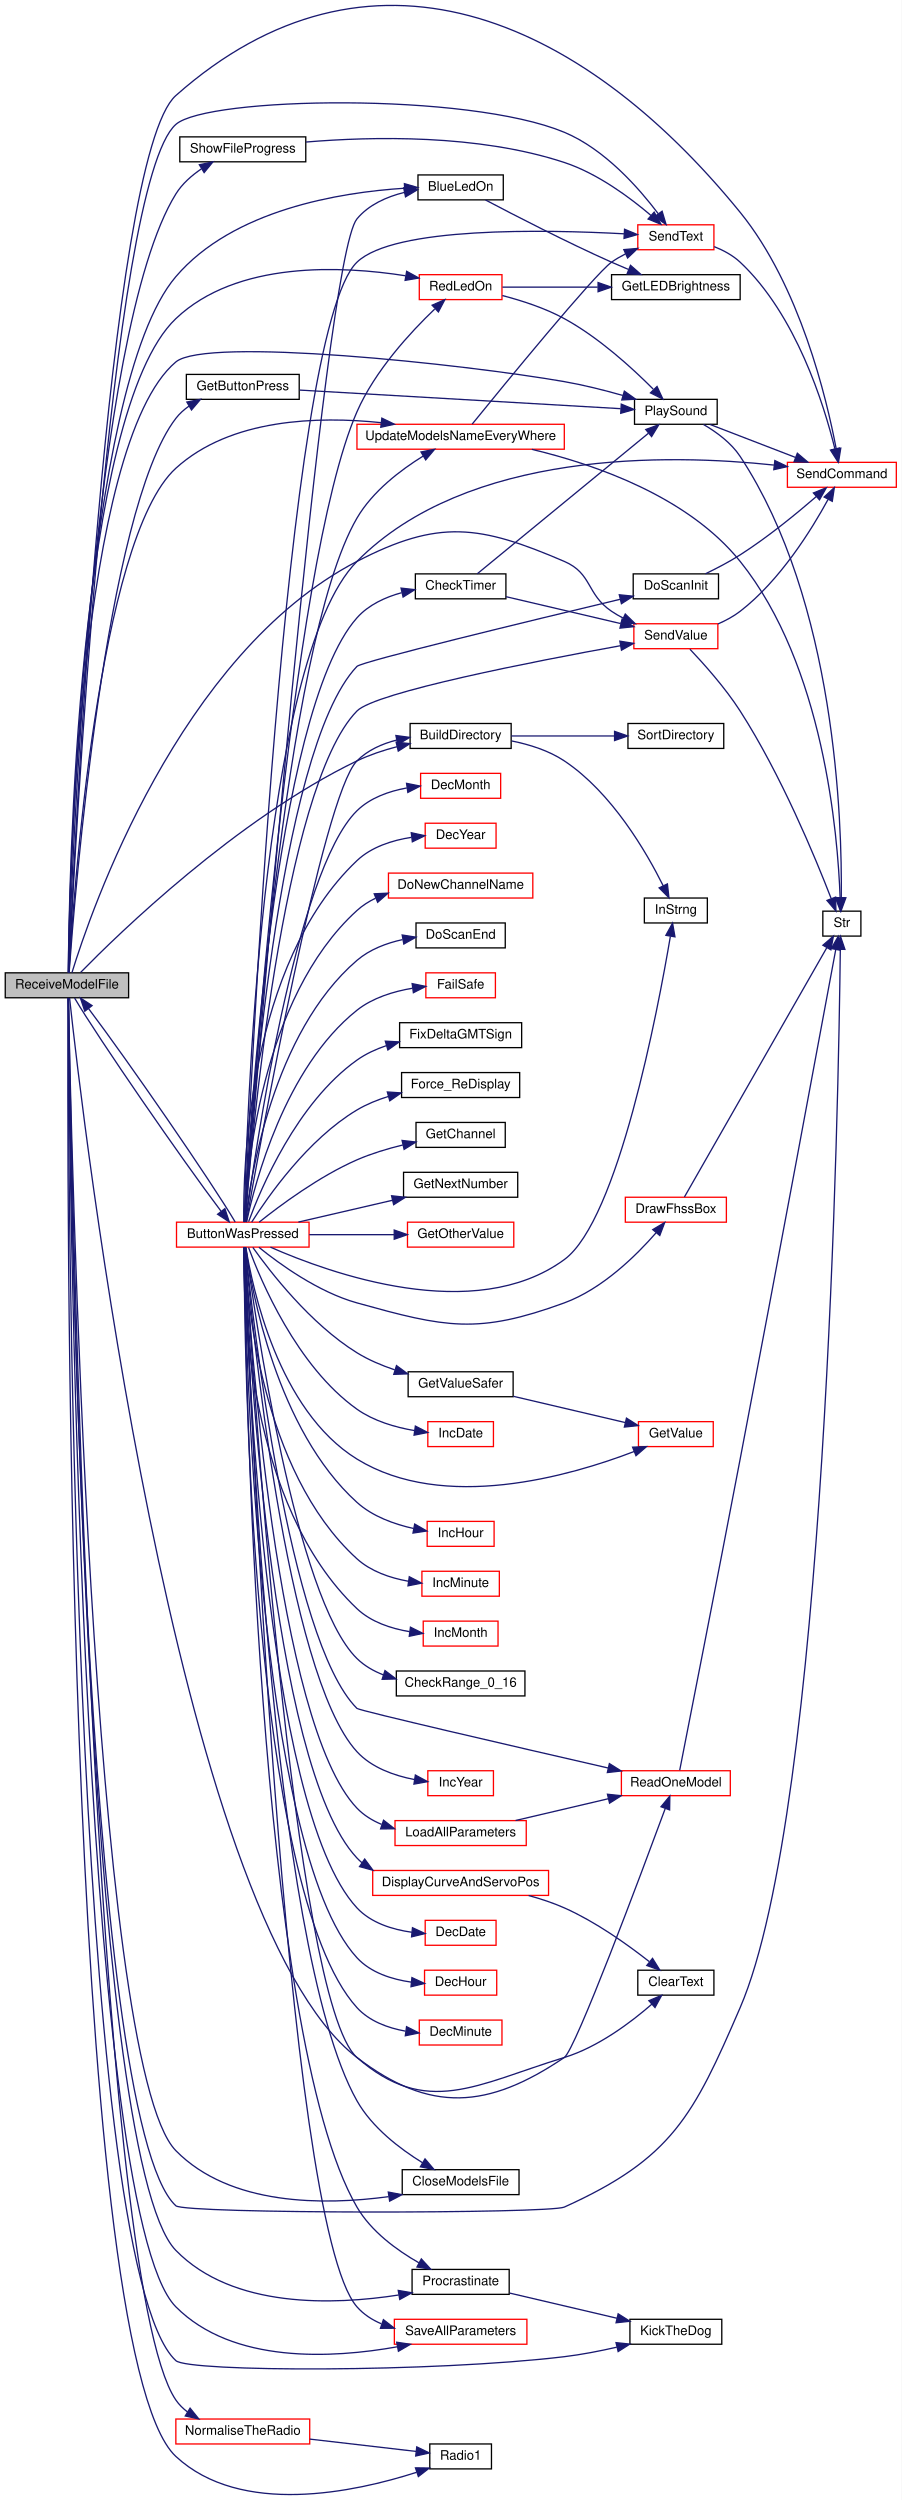
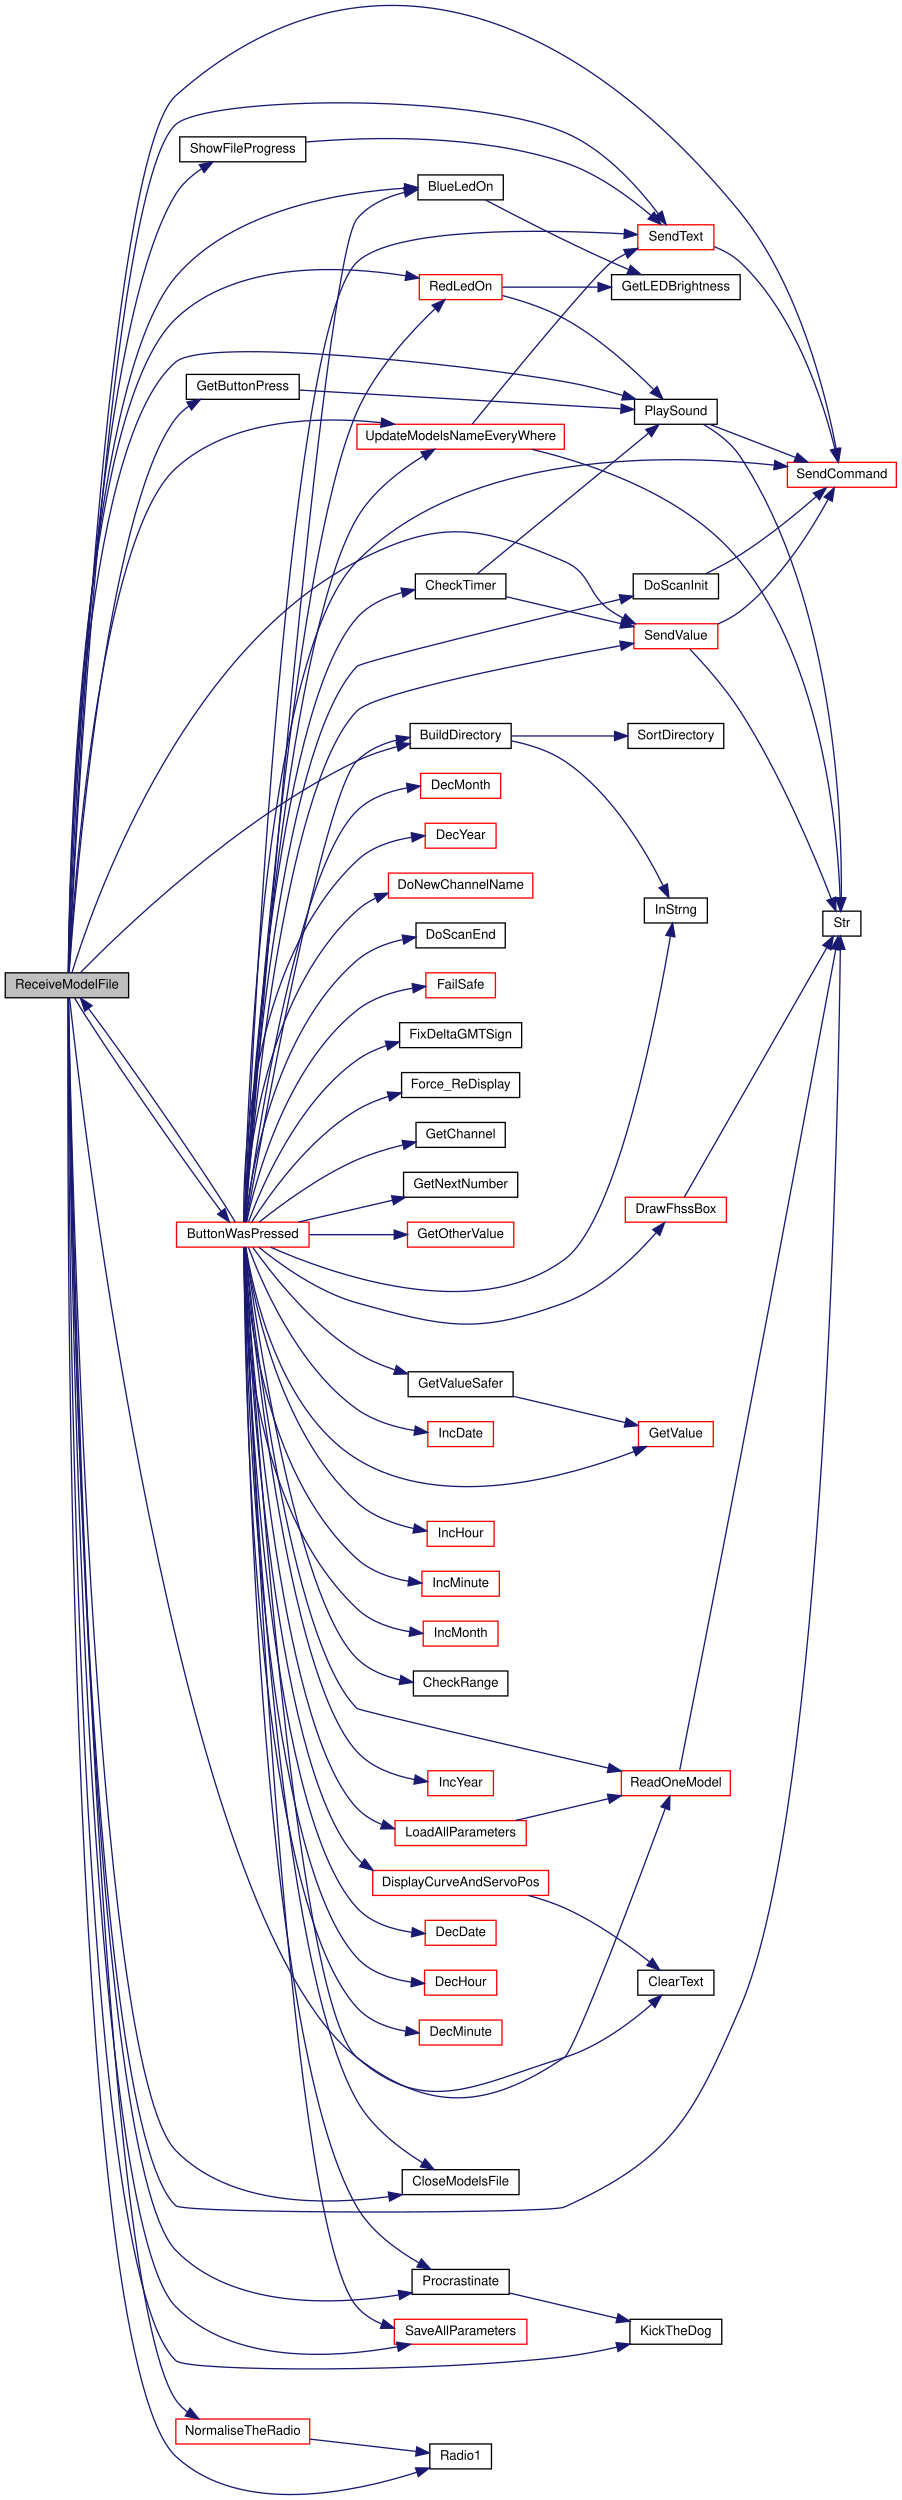
<svg xmlns="http://www.w3.org/2000/svg" xmlns:xlink="http://www.w3.org/1999/xlink" width="687pt" height="1905pt" viewBox="0.00 0.00 687.00 1904.98">
  <g id="graph0" class="graph" transform="scale(1 1) rotate(0) translate(4 1900.98)">
    <polygon fill="white" stroke="transparent" points="-4,4 -4,-1900.98 683,-1900.98 683,4 -4,4" />
    <g id="node1" class="node">
      <g id="a_node1">
        <a xlink:title="RECEIVE A MODEL FILE.">
          <polygon fill="#bfbfbf" stroke="black" points="0,-1140.69 0,-1159.69 94,-1159.69 94,-1140.69 0,-1140.69" />
          <text text-anchor="middle" x="47" y="-1147.69" font-family="Helvetica,sans-Serif" font-size="10.00">ReceiveModelFile</text>
        </a>
      </g>
    </g>
    <g id="node2" class="node">
      <g id="a_node2">
        <a xlink:href="_transmitter_code_2src_2main_8cpp.html#aa1f9aec467eb00917ad9ffdc0bd5b20d" target="_top" xlink:title=" ">
          <polygon fill="white" stroke="black" points="314.5,-1748.69 314.5,-1767.69 379.5,-1767.69 379.5,-1748.69 314.5,-1748.69" />
          <text text-anchor="middle" x="347" y="-1755.69" font-family="Helvetica,sans-Serif" font-size="10.00">BlueLedOn</text>
        </a>
      </g>
    </g>
    <g id="edge1" class="edge">
      <path fill="none" stroke="midnightblue" d="M48.12,-1160.02C49.15,-1226.14 58.14,-1605.98 130,-1690.19 173.48,-1741.14 254.76,-1754.39 304.27,-1757.56" />
      <polygon fill="midnightblue" stroke="midnightblue" points="304.15,-1761.06 314.33,-1758.09 304.52,-1754.07 304.15,-1761.06" />
    </g>
    <g id="node4" class="node">
      <g id="a_node4">
        <a xlink:href="_transmitter_code_2src_2main_8cpp.html#affc6c0de18db71aa5ad8b4d241339731" target="_top" xlink:title=" ">
          <polygon fill="white" stroke="black" points="308.5,-1330.69 308.5,-1349.69 385.5,-1349.69 385.5,-1330.69 308.5,-1330.69" />
          <text text-anchor="middle" x="347" y="-1337.69" font-family="Helvetica,sans-Serif" font-size="10.00">BuildDirectory</text>
        </a>
      </g>
    </g>
    <g id="edge3" class="edge">
      <path fill="none" stroke="midnightblue" d="M57.48,-1160.07C86.23,-1189.42 176.08,-1276.81 268,-1321.19 277.51,-1325.78 288.23,-1329.32 298.6,-1332.03" />
      <polygon fill="midnightblue" stroke="midnightblue" points="297.85,-1335.45 308.39,-1334.37 299.48,-1328.64 297.85,-1335.45" />
    </g>
    <g id="node7" class="node">
      <g id="a_node7">
        <a xlink:href="_transmitter_code_2src_2main_8cpp.html#a804fdbdd5eab4c596bbe8a23eecbe4d5" target="_top" xlink:title=" ">
          <polygon fill="white" stroke="red" points="130.5,-950.69 130.5,-969.69 231.5,-969.69 231.5,-950.69 130.5,-950.69" />
          <text text-anchor="middle" x="181" y="-957.69" font-family="Helvetica,sans-Serif" font-size="10.00">ButtonWasPressed</text>
        </a>
      </g>
    </g>
    <g id="edge6" class="edge">
      <path fill="none" stroke="midnightblue" d="M52.85,-1140.45C70.93,-1109.78 134.81,-1017.24 164.56,-977.89" />
      <polygon fill="midnightblue" stroke="midnightblue" points="167.36,-979.99 170.68,-969.93 161.81,-975.72 167.36,-979.99" />
    </g>
    <g id="node10" class="node">
      <g id="a_node10">
        <a xlink:href="_transmitter_code_2src_2main_8cpp.html#aa490b4664b0a4498d53b30b82287d5df" target="_top" xlink:title=" ">
          <polygon fill="white" stroke="black" points="479.5,-1577.69 479.5,-1596.69 542.5,-1596.69 542.5,-1577.69 479.5,-1577.69" />
          <text text-anchor="middle" x="511" y="-1584.69" font-family="Helvetica,sans-Serif" font-size="10.00">PlaySound</text>
        </a>
      </g>
    </g>
    <g id="edge71" class="edge">
      <path fill="none" stroke="midnightblue" d="M48.06,-1159.88C48.7,-1221.89 55.59,-1562.52 130,-1625.19 152.94,-1644.51 349.21,-1623.55 426,-1610.19 440.74,-1607.63 456.64,-1603.61 470.6,-1599.64" />
      <polygon fill="midnightblue" stroke="midnightblue" points="471.76,-1602.95 480.38,-1596.78 469.8,-1596.23 471.76,-1602.95" />
    </g>
    <g id="node11" class="node">
      <g id="a_node11">
        <a xlink:href="_transmitter_code_2src_2main_8cpp.html#aecac2f0c289f02ef3c92b85be82eacac" target="_top" xlink:title=" ">
          <polygon fill="white" stroke="red" points="596,-1529.69 596,-1548.69 679,-1548.69 679,-1529.69 596,-1529.69" />
          <text text-anchor="middle" x="637.5" y="-1536.69" font-family="Helvetica,sans-Serif" font-size="10.00">SendCommand</text>
        </a>
      </g>
    </g>
    <g id="edge77" class="edge">
      <path fill="none" stroke="midnightblue" d="M48.41,-1159.82C51.86,-1239.04 77.37,-1781.54 130,-1828.19 276.05,-1957.64 436.86,-1890.6 560,-1739.19 605.47,-1683.28 625.94,-1597.35 633.2,-1558.94" />
      <polygon fill="midnightblue" stroke="midnightblue" points="636.66,-1559.48 634.98,-1549.02 629.77,-1558.25 636.66,-1559.48" />
    </g>
    <g id="node12" class="node">
      <g id="a_node12">
        <a xlink:href="_transmitter_code_2src_2main_8cpp.html#a590a9174319918d7e3d7baca323fcf26" target="_top" xlink:title=" ">
          <polygon fill="white" stroke="black" points="623,-1187.69 623,-1206.69 652,-1206.69 652,-1187.69 623,-1187.69" />
          <text text-anchor="middle" x="637.5" y="-1194.69" font-family="Helvetica,sans-Serif" font-size="10.00">Str</text>
        </a>
      </g>
    </g>
    <g id="edge82" class="edge">
      <path fill="none" stroke="midnightblue" d="M48.08,-1140.52C48.99,-1045.82 58.52,-286.13 130,-220.19 136.81,-213.91 414.74,-214.11 426,-219.19 508.08,-256.25 524.31,-288.5 560,-371.19 625.52,-523 635.05,-1067.03 636.32,-1177.53" />
      <polygon fill="midnightblue" stroke="midnightblue" points="632.82,-1177.63 636.42,-1187.59 639.82,-1177.56 632.82,-1177.63" />
    </g>
    <g id="node13" class="node">
      <g id="a_node13">
        <a xlink:href="_transmitter_code_2src_2main_8cpp.html#a1e20efc1e419b252b50d36f9924503fc" target="_top" xlink:title=" ">
          <polygon fill="white" stroke="red" points="479,-1406.69 479,-1425.69 543,-1425.69 543,-1406.69 479,-1406.69" />
          <text text-anchor="middle" x="511" y="-1413.69" font-family="Helvetica,sans-Serif" font-size="10.00">SendValue</text>
        </a>
      </g>
    </g>
    <g id="edge79" class="edge">
      <path fill="none" stroke="midnightblue" d="M50.84,-1159.85C64.94,-1205.78 132.2,-1402.72 268,-1473.19 330.33,-1505.53 361.49,-1500.94 426,-1473.19 447.37,-1464 442.73,-1448.22 462,-1435.19 464.75,-1433.33 467.7,-1431.62 470.75,-1430.04" />
      <polygon fill="midnightblue" stroke="midnightblue" points="472.45,-1433.1 480.04,-1425.71 469.5,-1426.76 472.45,-1433.1" />
    </g>
    <g id="node15" class="node">
      <g id="a_node15">
        <a xlink:href="_transmitter_code_2src_2main_8cpp.html#a6922974b734cfe3a511e074a2d6ac33c" target="_top" xlink:title=" ">
          <polygon fill="white" stroke="black" points="302.5,-228.69 302.5,-247.69 391.5,-247.69 391.5,-228.69 302.5,-228.69" />
          <text text-anchor="middle" x="347" y="-235.69" font-family="Helvetica,sans-Serif" font-size="10.00">CloseModelsFile</text>
        </a>
      </g>
    </g>
    <g id="edge65" class="edge">
      <path fill="none" stroke="midnightblue" d="M48.17,-1140.42C49.86,-1047.94 65.06,-328.35 130,-262.19 171.33,-220.08 242.77,-220.46 292.1,-227.14" />
      <polygon fill="midnightblue" stroke="midnightblue" points="291.87,-230.64 302.28,-228.64 292.9,-223.72 291.87,-230.64" />
    </g>
    <g id="node40" class="node">
      <g id="a_node40">
        <a xlink:href="_transmitter_code_2src_2main_8cpp.html#a3d9d955a8c7cfea4cc99e78f3746bd26" target="_top" xlink:title=" ">
          <polygon fill="white" stroke="red" points="469.5,-532.69 469.5,-551.69 552.5,-551.69 552.5,-532.69 469.5,-532.69" />
          <text text-anchor="middle" x="511" y="-539.69" font-family="Helvetica,sans-Serif" font-size="10.00">ReadOneModel</text>
        </a>
      </g>
    </g>
    <g id="edge74" class="edge">
      <path fill="none" stroke="midnightblue" d="M49.02,-1140.49C58.19,-1055.58 129.11,-439.63 268,-333.19 323.74,-290.48 367.82,-293.87 426,-333.19 434.39,-338.86 484.25,-472.34 502.94,-522.96" />
      <polygon fill="midnightblue" stroke="midnightblue" points="499.68,-524.26 506.42,-532.43 506.25,-521.84 499.68,-524.26" />
    </g>
    <g id="node41" class="node">
      <g id="a_node41">
        <a xlink:href="_radio_functions_8cpp.html#a760609a682300dfe6bfaac737fd4d5eb" target="_top" xlink:title=" ">
          <polygon fill="white" stroke="black" points="310,-152.69 310,-171.69 384,-171.69 384,-152.69 310,-152.69" />
          <text text-anchor="middle" x="347" y="-159.69" font-family="Helvetica,sans-Serif" font-size="10.00">Procrastinate</text>
        </a>
      </g>
    </g>
    <g id="edge72" class="edge">
      <path fill="none" stroke="midnightblue" d="M48.09,-1140.51C49.12,-1044.11 59.59,-258.44 130,-186.19 173.39,-141.66 250.41,-144.52 299.8,-152.2" />
      <polygon fill="midnightblue" stroke="midnightblue" points="299.45,-155.69 309.89,-153.9 300.61,-148.79 299.45,-155.69" />
    </g>
    <g id="node42" class="node">
      <g id="a_node42">
        <a xlink:href="_transmitter_code_2src_2main_8cpp.html#ada95a00a341e4a80176eda743a94ab2e" target="_top" xlink:title=" ">
          <polygon fill="white" stroke="black" points="476,-114.69 476,-133.69 546,-133.69 546,-114.69 476,-114.69" />
          <text text-anchor="middle" x="511" y="-121.69" font-family="Helvetica,sans-Serif" font-size="10.00">KickTheDog</text>
        </a>
      </g>
    </g>
    <g id="edge68" class="edge">
      <path fill="none" stroke="midnightblue" d="M47.98,-1140.59C47.87,-1039.73 49.27,-176.85 130,-102.19 139.51,-93.4 325.36,-93.16 426,-105.19 439.12,-106.76 453.19,-109.51 466,-112.44" />
      <polygon fill="midnightblue" stroke="midnightblue" points="465.41,-115.9 475.95,-114.81 467.03,-109.09 465.41,-115.9" />
    </g>
    <g id="node43" class="node">
      <g id="a_node43">
        <a xlink:href="_transmitter_code_2src_2main_8cpp.html#a7d34cec6e8edc20c8b50424e15dcc7c7" target="_top" xlink:title=" ">
          <polygon fill="white" stroke="red" points="315.5,-1672.69 315.5,-1691.69 378.5,-1691.69 378.5,-1672.69 315.5,-1672.69" />
          <text text-anchor="middle" x="347" y="-1679.69" font-family="Helvetica,sans-Serif" font-size="10.00">RedLedOn</text>
        </a>
      </g>
    </g>
    <g id="edge75" class="edge">
      <path fill="none" stroke="midnightblue" d="M48.04,-1160.02C48.53,-1224.48 54.61,-1586.44 130,-1658.19 176.47,-1702.42 256.49,-1698.48 305,-1690.85" />
      <polygon fill="midnightblue" stroke="midnightblue" points="305.87,-1694.26 315.14,-1689.13 304.7,-1687.35 305.87,-1694.26" />
    </g>
    <g id="node44" class="node">
      <g id="a_node44">
        <a xlink:href="_transmitter_code_2src_2main_8cpp.html#a92c5dada5e5ef70261391557464f2d19" target="_top" xlink:title=" ">
          <polygon fill="white" stroke="red" points="296.5,-114.69 296.5,-133.69 397.5,-133.69 397.5,-114.69 296.5,-114.69" />
          <text text-anchor="middle" x="347" y="-121.69" font-family="Helvetica,sans-Serif" font-size="10.00">SaveAllParameters</text>
        </a>
      </g>
    </g>
    <g id="edge76" class="edge">
      <path fill="none" stroke="midnightblue" d="M48.05,-1140.39C48.63,-1041 55.67,-218.01 130,-143.19 173.35,-99.56 249.34,-103.88 298.66,-112.72" />
      <polygon fill="midnightblue" stroke="midnightblue" points="298.28,-116.21 308.76,-114.66 299.6,-109.33 298.28,-116.21" />
    </g>
    <g id="node45" class="node">
      <g id="a_node45">
        <a xlink:href="_transmitter_code_2src_2main_8cpp.html#afe513398f72d5e48f691830a1ef6eb42" target="_top" xlink:title=" ">
          <polygon fill="white" stroke="red" points="482,-1710.69 482,-1729.69 540,-1729.69 540,-1710.69 482,-1710.69" />
          <text text-anchor="middle" x="511" y="-1717.69" font-family="Helvetica,sans-Serif" font-size="10.00">SendText</text>
        </a>
      </g>
    </g>
    <g id="edge78" class="edge">
      <path fill="none" stroke="midnightblue" d="M48.45,-1159.75C52.15,-1237.27 79.02,-1761.19 130,-1806.19 153.89,-1827.28 352.5,-1830.92 426,-1800.19 456.8,-1787.32 482.93,-1757.58 497.52,-1738.21" />
      <polygon fill="midnightblue" stroke="midnightblue" points="500.52,-1740.04 503.56,-1729.89 494.85,-1735.93 500.52,-1740.04" />
    </g>
    <g id="node46" class="node">
      <g id="a_node46">
        <a xlink:href="_transmitter_code_2src_2main_8cpp.html#a9e1de754e1d2d483fb15957f70cf0488" target="_top" xlink:title=" ">
          <polygon fill="white" stroke="red" points="268,-1558.69 268,-1577.69 426,-1577.69 426,-1558.69 268,-1558.69" />
          <text text-anchor="middle" x="347" y="-1565.69" font-family="Helvetica,sans-Serif" font-size="10.00">UpdateModelsNameEveryWhere</text>
        </a>
      </g>
    </g>
    <g id="edge83" class="edge">
      <path fill="none" stroke="midnightblue" d="M48.53,-1159.88C51.74,-1215.18 70.56,-1490.12 130,-1544.19 171.69,-1582.12 238.27,-1583.95 286.5,-1578.91" />
      <polygon fill="midnightblue" stroke="midnightblue" points="286.97,-1582.37 296.5,-1577.73 286.16,-1575.42 286.97,-1582.37" />
    </g>
    <g id="node47" class="node">
      <g id="a_node47">
        <a xlink:href="_transmitter_code_2src_2main_8cpp.html#acd96c3022716bba17005df2e6b3d0ed6" target="_top" xlink:title=" ">
          <polygon fill="white" stroke="black" points="138,-1596.69 138,-1615.69 224,-1615.69 224,-1596.69 138,-1596.69" />
          <text text-anchor="middle" x="181" y="-1603.69" font-family="Helvetica,sans-Serif" font-size="10.00">GetButtonPress</text>
        </a>
      </g>
    </g>
    <g id="edge66" class="edge">
      <path fill="none" stroke="midnightblue" d="M48.66,-1159.75C52.74,-1216.79 76.26,-1512.29 130,-1582.19 132.78,-1585.81 136.25,-1588.91 140.05,-1591.56" />
      <polygon fill="midnightblue" stroke="midnightblue" points="138.38,-1594.64 148.77,-1596.68 141.92,-1588.6 138.38,-1594.64" />
    </g>
    <g id="node48" class="node">
      <g id="a_node48">
        <a xlink:href="_transmitter_code_2src_2main_8cpp.html#a0708fa5166a126be25283b6cfaff6227" target="_top" xlink:title=" ">
          <polygon fill="white" stroke="red" points="130,-38.69 130,-57.69 232,-57.69 232,-38.69 130,-38.69" />
          <text text-anchor="middle" x="181" y="-45.69" font-family="Helvetica,sans-Serif" font-size="10.00">NormaliseTheRadio</text>
        </a>
      </g>
    </g>
    <g id="edge69" class="edge">
      <path fill="none" stroke="midnightblue" d="M48.15,-1140.48C49.85,-1038.5 66.18,-165.55 130,-72.19 132.41,-68.66 135.5,-65.63 138.94,-63.03" />
      <polygon fill="midnightblue" stroke="midnightblue" points="140.84,-65.98 147.5,-57.74 137.16,-60.02 140.84,-65.98" />
    </g>
    <g id="node49" class="node">
      <g id="a_node49">
        <a xlink:href="_transmitter_code_2src_2main_8cpp.html#a621c346e4b1d9b24b9a5bda63d0f0f52" target="_top" xlink:title=" ">
          <polygon fill="white" stroke="black" points="323.5,-19.69 323.5,-38.69 370.5,-38.69 370.5,-19.69 323.5,-19.69" />
          <text text-anchor="middle" x="347" y="-26.69" font-family="Helvetica,sans-Serif" font-size="10.00">Radio1</text>
        </a>
      </g>
    </g>
    <g id="edge73" class="edge">
      <path fill="none" stroke="midnightblue" d="M47.93,-1140.58C47.25,-1035.89 43.71,-109.4 130,-29.19 179.51,16.83 266.4,-1.96 313.48,-17.11" />
      <polygon fill="midnightblue" stroke="midnightblue" points="312.57,-20.5 323.17,-20.36 314.8,-13.86 312.57,-20.5" />
    </g>
    <g id="node50" class="node">
      <g id="a_node50">
        <a xlink:href="_transmitter_code_2src_2main_8cpp.html#abdbaa9b790382ce7f04feb681df5144a" target="_top" xlink:title=" ">
          <polygon fill="white" stroke="black" points="133,-1777.69 133,-1796.69 229,-1796.69 229,-1777.69 133,-1777.69" />
          <text text-anchor="middle" x="181" y="-1784.69" font-family="Helvetica,sans-Serif" font-size="10.00">ShowFileProgress</text>
        </a>
      </g>
    </g>
    <g id="edge80" class="edge">
      <path fill="none" stroke="midnightblue" d="M48.26,-1160.01C50.24,-1229.53 64.79,-1647.87 130,-1753.19 134.77,-1760.89 142,-1767.26 149.49,-1772.32" />
      <polygon fill="midnightblue" stroke="midnightblue" points="147.91,-1775.46 158.27,-1777.67 151.55,-1769.48 147.91,-1775.46" />
    </g>
    <g id="node3" class="node">
      <g id="a_node3">
        <a xlink:href="_transmitter_code_2src_2main_8cpp.html#a549a702bb9b539c6b3a4f20cce65adcc" target="_top" xlink:title=" ">
          <polygon fill="white" stroke="black" points="462,-1672.69 462,-1691.69 560,-1691.69 560,-1672.69 462,-1672.69" />
          <text text-anchor="middle" x="511" y="-1679.69" font-family="Helvetica,sans-Serif" font-size="10.00">GetLEDBrightness</text>
        </a>
      </g>
    </g>
    <g id="edge2" class="edge">
      <path fill="none" stroke="midnightblue" d="M365.93,-1748.62C388.19,-1736.88 427.45,-1716.63 462,-1701.19 466.16,-1699.33 470.57,-1697.46 474.95,-1695.65" />
      <polygon fill="midnightblue" stroke="midnightblue" points="476.45,-1698.82 484.42,-1691.84 473.84,-1692.33 476.45,-1698.82" />
    </g>
    <g id="node5" class="node">
      <g id="a_node5">
        <a xlink:href="_transmitter_code_2src_2main_8cpp.html#a5f109790a6fe0b972a502f3cac4ed1e7" target="_top" xlink:title=" ">
          <polygon fill="white" stroke="black" points="487,-1197.69 487,-1216.69 535,-1216.69 535,-1197.69 487,-1197.69" />
          <text text-anchor="middle" x="511" y="-1204.69" font-family="Helvetica,sans-Serif" font-size="10.00">InStrng</text>
        </a>
      </g>
    </g>
    <g id="edge4" class="edge">
      <path fill="none" stroke="midnightblue" d="M385.87,-1336.39C399.38,-1333.69 414.17,-1329.07 426,-1321.19 462.31,-1297.02 488.64,-1251.58 501.38,-1225.98" />
      <polygon fill="midnightblue" stroke="midnightblue" points="504.56,-1227.45 505.73,-1216.92 498.25,-1224.42 504.56,-1227.45" />
    </g>
    <g id="node6" class="node">
      <g id="a_node6">
        <a xlink:href="_transmitter_code_2src_2main_8cpp.html#a113f8bee0942b732f19881466ef0f42d" target="_top" xlink:title=" ">
          <polygon fill="white" stroke="black" points="474.5,-1330.69 474.5,-1349.69 547.5,-1349.69 547.5,-1330.69 474.5,-1330.69" />
          <text text-anchor="middle" x="511" y="-1337.69" font-family="Helvetica,sans-Serif" font-size="10.00">SortDirectory</text>
        </a>
      </g>
    </g>
    <g id="edge5" class="edge">
      <path fill="none" stroke="midnightblue" d="M385.57,-1340.19C408.96,-1340.19 439.21,-1340.19 464.03,-1340.19" />
      <polygon fill="midnightblue" stroke="midnightblue" points="464.3,-1343.69 474.3,-1340.19 464.3,-1336.69 464.3,-1343.69" />
    </g>
    <g id="edge53" class="edge">
      <path fill="none" stroke="midnightblue" d="M175.2,-969.84C157.19,-1000.42 93.17,-1093.18 63.41,-1132.53" />
      <polygon fill="midnightblue" stroke="midnightblue" points="60.61,-1130.44 57.28,-1140.5 66.15,-1134.71 60.61,-1130.44" />
    </g>
    <g id="edge7" class="edge">
      <path fill="none" stroke="midnightblue" d="M182.77,-969.84C189.73,-1056.8 242.27,-1703.11 268,-1734.19 276.93,-1744.97 290.58,-1751.01 303.99,-1754.35" />
      <polygon fill="midnightblue" stroke="midnightblue" points="303.61,-1757.85 314.11,-1756.42 305.01,-1750.99 303.61,-1757.85" />
    </g>
    <g id="edge8" class="edge">
      <path fill="none" stroke="midnightblue" d="M183.67,-969.79C193.27,-1024.46 241.87,-1294.93 268,-1321.19 276.14,-1329.37 287.16,-1334.24 298.36,-1337.1" />
      <polygon fill="midnightblue" stroke="midnightblue" points="297.68,-1340.53 308.18,-1339.12 299.09,-1333.67 297.68,-1340.53" />
    </g>
    <g id="edge46" class="edge">
      <path fill="none" stroke="midnightblue" d="M202.08,-950.65C247.09,-930.81 357.46,-890.96 426,-941.19 467.02,-971.25 497.27,-1131.03 506.82,-1187.45" />
      <polygon fill="midnightblue" stroke="midnightblue" points="503.4,-1188.27 508.49,-1197.56 510.31,-1187.12 503.4,-1188.27" />
    </g>
    <g id="node8" class="node">
      <g id="a_node8">
-         <a xlink:href="_transmitter_code_2src_2main_8cpp.html#a962a0c149ba58563ca3bad19e999e027" target="_top" xlink:title=" ">
-           <polygon fill="white" stroke="black" points="298,-608.69 298,-627.69 396,-627.69 396,-608.69 298,-608.69" />
-           <text text-anchor="middle" x="347" y="-615.69" font-family="Helvetica,sans-Serif" font-size="10.00">CheckRange_0_16</text>
+         <a xlink:href="_transmitter_code_2src_2main_8cpp.html#a01c7a0b0de94ec72fe070ea9f90dc2ec" target="_top" xlink:title=" ">
+           <polygon fill="white" stroke="black" points="311,-608.69 311,-627.69 383,-627.69 383,-608.69 311,-608.69" />
+           <text text-anchor="middle" x="347" y="-615.69" font-family="Helvetica,sans-Serif" font-size="10.00">CheckRange</text>
        </a>
      </g>
    </g>
    <g id="edge9" class="edge">
-       <path fill="none" stroke="midnightblue" d="M183.25,-950.47C189.72,-901.59 220.93,-683.27 268,-637.19 273.67,-631.64 280.68,-627.62 288.15,-624.72" />
-       <polygon fill="midnightblue" stroke="midnightblue" points="289.35,-628.01 297.79,-621.62 287.2,-621.35 289.35,-628.01" />
+       <path fill="none" stroke="midnightblue" d="M183.25,-950.47C189.72,-901.59 220.93,-683.27 268,-637.19 276.79,-628.58 288.8,-623.65 300.75,-620.89" />
+       <polygon fill="midnightblue" stroke="midnightblue" points="301.52,-624.3 310.71,-619.04 300.24,-617.42 301.52,-624.3" />
    </g>
    <g id="node9" class="node">
      <g id="a_node9">
        <a xlink:href="_transmitter_code_2src_2main_8cpp.html#a671f8420f68cbdd4f18e4726f93e14da" target="_top" xlink:title=" ">
          <polygon fill="white" stroke="black" points="312.5,-1444.69 312.5,-1463.69 381.5,-1463.69 381.5,-1444.69 312.5,-1444.69" />
          <text text-anchor="middle" x="347" y="-1451.69" font-family="Helvetica,sans-Serif" font-size="10.00">CheckTimer</text>
        </a>
      </g>
    </g>
    <g id="edge10" class="edge">
      <path fill="none" stroke="midnightblue" d="M182.44,-969.91C185.38,-1030.7 204.07,-1358.27 268,-1430.19 276.76,-1440.05 289.47,-1445.91 302.09,-1449.38" />
      <polygon fill="midnightblue" stroke="midnightblue" points="301.59,-1452.86 312.12,-1451.68 303.16,-1446.03 301.59,-1452.86" />
    </g>
    <g id="edge58" class="edge">
      <path fill="none" stroke="midnightblue" d="M182.17,-970.06C183.47,-1034.79 194.02,-1398.39 268,-1473.19 352.19,-1558.33 506.05,-1555.11 585.7,-1546.61" />
      <polygon fill="midnightblue" stroke="midnightblue" points="586.43,-1550.05 595.97,-1545.44 585.64,-1543.1 586.43,-1550.05" />
    </g>
    <g id="edge61" class="edge">
      <path fill="none" stroke="midnightblue" d="M182.71,-969.9C186.99,-1025.31 210.93,-1301.02 268,-1359.19 282.06,-1373.52 403.5,-1397.13 468.82,-1408.96" />
      <polygon fill="midnightblue" stroke="midnightblue" points="468.33,-1412.43 478.79,-1410.75 469.57,-1405.54 468.33,-1412.43" />
    </g>
    <g id="node14" class="node">
      <g id="a_node14">
        <a xlink:href="_transmitter_code_2src_2main_8cpp.html#af0852678d8e89501acee8951f09d3b43" target="_top" xlink:title=" ">
          <polygon fill="white" stroke="black" points="482,-380.69 482,-399.69 540,-399.69 540,-380.69 482,-380.69" />
          <text text-anchor="middle" x="511" y="-387.69" font-family="Helvetica,sans-Serif" font-size="10.00">ClearText</text>
        </a>
      </g>
    </g>
    <g id="edge17" class="edge">
      <path fill="none" stroke="midnightblue" d="M182.57,-950.57C187.14,-874.81 219.04,-375.89 268,-333.19 320.92,-287.03 358.87,-312.57 426,-333.19 451.82,-341.12 476.84,-359.99 492.75,-373.86" />
      <polygon fill="midnightblue" stroke="midnightblue" points="490.43,-376.47 500.2,-380.57 495.11,-371.27 490.43,-376.47" />
    </g>
    <g id="edge18" class="edge">
      <path fill="none" stroke="midnightblue" d="M182.28,-950.45C184.5,-877.69 201.06,-418.65 268,-300.19 279.52,-279.8 300.68,-263.63 318.05,-252.93" />
      <polygon fill="midnightblue" stroke="midnightblue" points="319.87,-255.92 326.72,-247.84 316.32,-249.88 319.87,-255.92" />
    </g>
    <g id="node16" class="node">
      <g id="a_node16">
        <a xlink:href="_transmitter_code_2src_2main_8cpp.html#ac00389a3b76e3ced4517c6ad4147e86a" target="_top" xlink:title=" ">
          <polygon fill="white" stroke="red" points="320,-418.69 320,-437.69 374,-437.69 374,-418.69 320,-418.69" />
          <text text-anchor="middle" x="347" y="-425.69" font-family="Helvetica,sans-Serif" font-size="10.00">DecDate</text>
        </a>
      </g>
    </g>
    <g id="edge19" class="edge">
      <path fill="none" stroke="midnightblue" d="M182.22,-950.38C183.89,-886 196.37,-524.24 268,-447.19 278.64,-435.75 294.92,-430.68 309.86,-428.6" />
      <polygon fill="midnightblue" stroke="midnightblue" points="310.31,-432.08 319.91,-427.6 309.61,-425.11 310.31,-432.08" />
    </g>
    <g id="node17" class="node">
      <g id="a_node17">
        <a xlink:href="_transmitter_code_2src_2main_8cpp.html#a053bee2e90b7d0bacffe990847973d4a" target="_top" xlink:title=" ">
          <polygon fill="white" stroke="red" points="319.5,-380.69 319.5,-399.69 374.5,-399.69 374.5,-380.69 319.5,-380.69" />
          <text text-anchor="middle" x="347" y="-387.69" font-family="Helvetica,sans-Serif" font-size="10.00">DecHour</text>
        </a>
      </g>
    </g>
    <g id="edge20" class="edge">
      <path fill="none" stroke="midnightblue" d="M182.1,-950.53C182.97,-883.89 191.34,-492.59 268,-409.19 278.5,-397.77 294.62,-392.69 309.48,-390.59" />
      <polygon fill="midnightblue" stroke="midnightblue" points="309.89,-394.07 319.48,-389.58 309.18,-387.1 309.89,-394.07" />
    </g>
    <g id="node18" class="node">
      <g id="a_node18">
        <a xlink:href="_transmitter_code_2src_2main_8cpp.html#a87fe692c91177cb3eddffaae43ad6d4d" target="_top" xlink:title=" ">
          <polygon fill="white" stroke="red" points="315.5,-342.69 315.5,-361.69 378.5,-361.69 378.5,-342.69 315.5,-342.69" />
          <text text-anchor="middle" x="347" y="-349.69" font-family="Helvetica,sans-Serif" font-size="10.00">DecMinute</text>
        </a>
      </g>
    </g>
    <g id="edge21" class="edge">
      <path fill="none" stroke="midnightblue" d="M181.99,-950.32C182.14,-880.46 186.44,-460.8 268,-371.19 277.42,-360.84 291.45,-355.69 305.02,-353.25" />
      <polygon fill="midnightblue" stroke="midnightblue" points="305.79,-356.67 315.23,-351.87 304.85,-349.74 305.79,-356.67" />
    </g>
    <g id="node19" class="node">
      <g id="a_node19">
        <a xlink:href="_transmitter_code_2src_2main_8cpp.html#a8a749ad1678f2de577b502dfb95400dd" target="_top" xlink:title=" ">
          <polygon fill="white" stroke="red" points="316.5,-1292.69 316.5,-1311.69 377.5,-1311.69 377.5,-1292.69 316.5,-1292.69" />
          <text text-anchor="middle" x="347" y="-1299.69" font-family="Helvetica,sans-Serif" font-size="10.00">DecMonth</text>
        </a>
      </g>
    </g>
    <g id="edge22" class="edge">
      <path fill="none" stroke="midnightblue" d="M183.25,-969.91C189.72,-1018.79 220.93,-1237.12 268,-1283.19 278.08,-1293.06 292.38,-1298.09 305.99,-1300.57" />
      <polygon fill="midnightblue" stroke="midnightblue" points="305.79,-1304.08 316.18,-1302.01 306.77,-1297.15 305.79,-1304.08" />
    </g>
    <g id="node20" class="node">
      <g id="a_node20">
        <a xlink:href="_transmitter_code_2src_2main_8cpp.html#ad712237b8d367326a7f460181dade102" target="_top" xlink:title=" ">
          <polygon fill="white" stroke="red" points="320,-1254.69 320,-1273.69 374,-1273.69 374,-1254.69 320,-1254.69" />
          <text text-anchor="middle" x="347" y="-1261.69" font-family="Helvetica,sans-Serif" font-size="10.00">DecYear</text>
        </a>
      </g>
    </g>
    <g id="edge23" class="edge">
      <path fill="none" stroke="midnightblue" d="M181.74,-969.76C181.2,-1009.91 184.7,-1166.29 268,-1245.19 279.07,-1255.68 294.93,-1260.67 309.46,-1262.95" />
      <polygon fill="midnightblue" stroke="midnightblue" points="309.38,-1266.47 319.72,-1264.17 310.21,-1259.52 309.38,-1266.47" />
    </g>
    <g id="node21" class="node">
      <g id="a_node21">
        <a xlink:href="_transmitter_code_2src_2main_8cpp.html#aa61377ec59e711151913086167f2f48f" target="_top" xlink:title=" ">
          <polygon fill="white" stroke="red" points="280,-456.69 280,-475.69 414,-475.69 414,-456.69 280,-456.69" />
          <text text-anchor="middle" x="347" y="-463.69" font-family="Helvetica,sans-Serif" font-size="10.00">DisplayCurveAndServoPos</text>
        </a>
      </g>
    </g>
    <g id="edge24" class="edge">
      <path fill="none" stroke="midnightblue" d="M182.37,-950.31C184.87,-888.57 201.35,-555.96 268,-485.19 269.22,-483.9 270.5,-482.69 271.85,-481.56" />
      <polygon fill="midnightblue" stroke="midnightblue" points="273.89,-484.4 280.18,-475.87 269.95,-478.62 273.89,-484.4" />
    </g>
    <g id="node22" class="node">
      <g id="a_node22">
        <a xlink:href="_transmitter_code_2src_2main_8cpp.html#aba44d61ea51411cb5c601beb94b6fef4" target="_top" xlink:title=" ">
          <polygon fill="white" stroke="red" points="292,-1216.69 292,-1235.69 402,-1235.69 402,-1216.69 292,-1216.69" />
          <text text-anchor="middle" x="347" y="-1223.69" font-family="Helvetica,sans-Serif" font-size="10.00">DoNewChannelName</text>
        </a>
      </g>
    </g>
    <g id="edge26" class="edge">
      <path fill="none" stroke="midnightblue" d="M182.25,-969.74C183.74,-1006.5 194.22,-1140.18 268,-1207.19 272.19,-1211 277.02,-1214.07 282.17,-1216.56" />
      <polygon fill="midnightblue" stroke="midnightblue" points="281.15,-1219.92 291.73,-1220.41 283.77,-1213.43 281.15,-1219.92" />
    </g>
    <g id="node23" class="node">
      <g id="a_node23">
        <a xlink:href="_radio_functions_8cpp.html#a31fb6a46af68482e107cddee58dfb677" target="_top" xlink:title=" ">
          <polygon fill="white" stroke="black" points="313,-1178.69 313,-1197.69 381,-1197.69 381,-1178.69 313,-1178.69" />
          <text text-anchor="middle" x="347" y="-1185.69" font-family="Helvetica,sans-Serif" font-size="10.00">DoScanEnd</text>
        </a>
      </g>
    </g>
    <g id="edge27" class="edge">
      <path fill="none" stroke="midnightblue" d="M182.93,-969.86C186.68,-1003.14 203.71,-1113.97 268,-1169.19 277.66,-1177.49 290.37,-1182.29 302.72,-1185.02" />
      <polygon fill="midnightblue" stroke="midnightblue" points="302.46,-1188.53 312.93,-1186.87 303.71,-1181.64 302.46,-1188.53" />
    </g>
    <g id="node24" class="node">
      <g id="a_node24">
        <a xlink:href="_radio_functions_8cpp.html#a77c4a4ffa609df08830ccece07bf283b" target="_top" xlink:title=" ">
          <polygon fill="white" stroke="black" points="478.5,-1444.69 478.5,-1463.69 543.5,-1463.69 543.5,-1444.69 478.5,-1444.69" />
          <text text-anchor="middle" x="511" y="-1451.69" font-family="Helvetica,sans-Serif" font-size="10.00">DoScanInit</text>
        </a>
      </g>
    </g>
    <g id="edge28" class="edge">
      <path fill="none" stroke="midnightblue" d="M182.56,-969.94C186.07,-1028.1 207.02,-1329.03 268,-1393.19 271.5,-1396.88 400.18,-1428 468.43,-1444.31" />
      <polygon fill="midnightblue" stroke="midnightblue" points="467.9,-1447.78 478.44,-1446.7 469.53,-1440.97 467.9,-1447.78" />
    </g>
    <g id="node25" class="node">
      <g id="a_node25">
        <a xlink:href="_radio_functions_8cpp.html#a6bdc6419b47dda71d0d2c8faf652adc2" target="_top" xlink:title=" ">
          <polygon fill="white" stroke="red" points="472.5,-969.69 472.5,-988.69 549.5,-988.69 549.5,-969.69 472.5,-969.69" />
          <text text-anchor="middle" x="511" y="-976.69" font-family="Helvetica,sans-Serif" font-size="10.00">DrawFhssBox</text>
        </a>
      </g>
    </g>
    <g id="edge30" class="edge">
      <path fill="none" stroke="midnightblue" d="M193.28,-950.55C208.86,-937.92 238.42,-916.44 268,-908.19 335.64,-889.33 360.06,-884.05 426,-908.19 454.97,-918.79 480.83,-944.29 495.97,-961.66" />
      <polygon fill="midnightblue" stroke="midnightblue" points="493.39,-964.03 502.5,-969.44 498.75,-959.53 493.39,-964.03" />
    </g>
    <g id="node26" class="node">
      <g id="a_node26">
        <a xlink:href="_receiver_code_2src_2main_8cpp.html#a42318598726782ebb2e1857f167c8cda" target="_top" xlink:title=" ">
          <polygon fill="white" stroke="red" points="320.5,-1140.69 320.5,-1159.69 373.5,-1159.69 373.5,-1140.69 320.5,-1140.69" />
          <text text-anchor="middle" x="347" y="-1147.69" font-family="Helvetica,sans-Serif" font-size="10.00">FailSafe</text>
        </a>
      </g>
    </g>
    <g id="edge32" class="edge">
      <path fill="none" stroke="midnightblue" d="M183.86,-969.72C190.07,-998.85 212.86,-1087.34 268,-1131.19 279.94,-1140.68 295.92,-1145.53 310.31,-1147.97" />
      <polygon fill="midnightblue" stroke="midnightblue" points="310.05,-1151.47 320.43,-1149.36 311,-1144.54 310.05,-1151.47" />
    </g>
    <g id="node27" class="node">
      <g id="a_node27">
        <a xlink:href="_transmitter_code_2src_2main_8cpp.html#a493eeacfcf61a53db5933a893f7d94a6" target="_top" xlink:title=" ">
          <polygon fill="white" stroke="black" points="300.5,-1102.69 300.5,-1121.69 393.5,-1121.69 393.5,-1102.69 300.5,-1102.69" />
          <text text-anchor="middle" x="347" y="-1109.69" font-family="Helvetica,sans-Serif" font-size="10.00">FixDeltaGMTSign</text>
        </a>
      </g>
    </g>
    <g id="edge33" class="edge">
      <path fill="none" stroke="midnightblue" d="M185.41,-970.04C194.55,-994.89 222.05,-1060.54 268,-1093.19 274.7,-1097.95 282.46,-1101.53 290.43,-1104.22" />
      <polygon fill="midnightblue" stroke="midnightblue" points="289.62,-1107.63 300.2,-1107.07 291.58,-1100.91 289.62,-1107.63" />
    </g>
    <g id="node28" class="node">
      <g id="a_node28">
        <a xlink:href="_transmitter_code_2src_2main_8cpp.html#aa1e81e58421a34fdfd7bfb31925f5a90" target="_top" xlink:title=" ">
          <polygon fill="white" stroke="black" points="302,-1064.69 302,-1083.69 392,-1083.69 392,-1064.69 302,-1064.69" />
          <text text-anchor="middle" x="347" y="-1071.69" font-family="Helvetica,sans-Serif" font-size="10.00">Force_ReDisplay</text>
        </a>
      </g>
    </g>
    <g id="edge34" class="edge">
      <path fill="none" stroke="midnightblue" d="M187.78,-969.72C200.03,-989.05 230.53,-1032.88 268,-1055.19 275.32,-1059.55 283.58,-1062.91 291.93,-1065.5" />
      <polygon fill="midnightblue" stroke="midnightblue" points="291.14,-1068.91 301.71,-1068.2 293,-1062.16 291.14,-1068.91" />
    </g>
    <g id="node29" class="node">
      <g id="a_node29">
        <a xlink:href="_transmitter_code_2src_2main_8cpp.html#aeb87480505eb543d9a7d85f7b15bd563" target="_top" xlink:title="Discover which channel to setup.">
          <polygon fill="white" stroke="black" points="313,-1026.69 313,-1045.69 381,-1045.69 381,-1026.69 313,-1026.69" />
          <text text-anchor="middle" x="347" y="-1033.69" font-family="Helvetica,sans-Serif" font-size="10.00">GetChannel</text>
        </a>
      </g>
    </g>
    <g id="edge35" class="edge">
      <path fill="none" stroke="midnightblue" d="M193.48,-969.71C209.3,-982.36 239.11,-1004.56 268,-1017.19 278.96,-1021.98 291.35,-1025.7 302.96,-1028.52" />
      <polygon fill="midnightblue" stroke="midnightblue" points="302.39,-1031.98 312.92,-1030.77 303.94,-1025.15 302.39,-1031.98" />
    </g>
    <g id="node30" class="node">
      <g id="a_node30">
        <a xlink:href="_transmitter_code_2src_2main_8cpp.html#a3a1bb848113ddbbc27294921fa92f92a" target="_top" xlink:title=" ">
          <polygon fill="white" stroke="black" points="303.5,-988.69 303.5,-1007.69 390.5,-1007.69 390.5,-988.69 303.5,-988.69" />
          <text text-anchor="middle" x="347" y="-995.69" font-family="Helvetica,sans-Serif" font-size="10.00">GetNextNumber</text>
        </a>
      </g>
    </g>
    <g id="edge36" class="edge">
      <path fill="none" stroke="midnightblue" d="M223.38,-969.78C245.12,-974.82 271.96,-981.03 294.97,-986.37" />
      <polygon fill="midnightblue" stroke="midnightblue" points="294.38,-989.82 304.91,-988.67 295.96,-983 294.38,-989.82" />
    </g>
    <g id="node31" class="node">
      <g id="a_node31">
        <a xlink:href="_transmitter_code_2src_2main_8cpp.html#ac8919b32f9c38cc65c7b93cae664acfb" target="_top" xlink:title=" ">
          <polygon fill="white" stroke="red" points="306.5,-950.69 306.5,-969.69 387.5,-969.69 387.5,-950.69 306.5,-950.69" />
          <text text-anchor="middle" x="347" y="-957.69" font-family="Helvetica,sans-Serif" font-size="10.00">GetOtherValue</text>
        </a>
      </g>
    </g>
    <g id="edge37" class="edge">
      <path fill="none" stroke="midnightblue" d="M231.65,-960.19C252.14,-960.19 275.83,-960.19 296.32,-960.19" />
      <polygon fill="midnightblue" stroke="midnightblue" points="296.4,-963.69 306.4,-960.19 296.4,-956.69 296.4,-963.69" />
    </g>
    <g id="node32" class="node">
      <g id="a_node32">
        <a xlink:href="_transmitter_code_2src_2main_8cpp.html#a6e4fac4e296c09388b8b56353402d67a" target="_top" xlink:title=" ">
          <polygon fill="white" stroke="red" points="482.5,-798.69 482.5,-817.69 539.5,-817.69 539.5,-798.69 482.5,-798.69" />
          <text text-anchor="middle" x="511" y="-805.69" font-family="Helvetica,sans-Serif" font-size="10.00">GetValue</text>
        </a>
      </g>
    </g>
    <g id="edge38" class="edge">
      <path fill="none" stroke="midnightblue" d="M183.36,-950.48C188.22,-920.05 207.75,-826.33 268,-789.19 334.12,-748.43 430.46,-776.21 479.25,-794.96" />
      <polygon fill="midnightblue" stroke="midnightblue" points="478.04,-798.25 488.62,-798.69 480.62,-791.74 478.04,-798.25" />
    </g>
    <g id="node33" class="node">
      <g id="a_node33">
        <a xlink:href="_transmitter_code_2src_2main_8cpp.html#aa96e947f56247db8901e81f09147ddf2" target="_top" xlink:title=" ">
          <polygon fill="white" stroke="black" points="307,-836.69 307,-855.69 387,-855.69 387,-836.69 307,-836.69" />
          <text text-anchor="middle" x="347" y="-843.69" font-family="Helvetica,sans-Serif" font-size="10.00">GetValueSafer</text>
        </a>
      </g>
    </g>
    <g id="edge39" class="edge">
      <path fill="none" stroke="midnightblue" d="M188.61,-950.5C201.65,-932.13 232.51,-892.11 268,-870.19 276.77,-864.77 286.85,-860.5 296.8,-857.15" />
      <polygon fill="midnightblue" stroke="midnightblue" points="298.12,-860.41 306.64,-854.11 296.05,-853.72 298.12,-860.41" />
    </g>
    <g id="node34" class="node">
      <g id="a_node34">
        <a xlink:href="_transmitter_code_2src_2main_8cpp.html#ac3f1d629a53f2b8bb9aa5bdc2b0a730d" target="_top" xlink:title=" ">
          <polygon fill="white" stroke="red" points="322,-798.69 322,-817.69 372,-817.69 372,-798.69 322,-798.69" />
          <text text-anchor="middle" x="347" y="-805.69" font-family="Helvetica,sans-Serif" font-size="10.00">IncDate</text>
        </a>
      </g>
    </g>
    <g id="edge41" class="edge">
      <path fill="none" stroke="midnightblue" d="M185.41,-950.35C194.55,-925.49 222.05,-859.85 268,-827.19 280.71,-818.16 297.2,-813.39 311.75,-810.89" />
      <polygon fill="midnightblue" stroke="midnightblue" points="312.51,-814.32 321.91,-809.44 311.52,-807.39 312.51,-814.32" />
    </g>
    <g id="node35" class="node">
      <g id="a_node35">
        <a xlink:href="_transmitter_code_2src_2main_8cpp.html#aee918002ab8f85e66499b048b6ce722b" target="_top" xlink:title=" ">
          <polygon fill="white" stroke="red" points="321.5,-722.69 321.5,-741.69 372.5,-741.69 372.5,-722.69 321.5,-722.69" />
          <text text-anchor="middle" x="347" y="-729.69" font-family="Helvetica,sans-Serif" font-size="10.00">IncHour</text>
        </a>
      </g>
    </g>
    <g id="edge42" class="edge">
      <path fill="none" stroke="midnightblue" d="M183.19,-950.43C187.71,-917.83 206.71,-811.62 268,-756.19 279.87,-745.46 296.45,-739.52 311.27,-736.24" />
      <polygon fill="midnightblue" stroke="midnightblue" points="311.99,-739.67 321.17,-734.37 310.69,-732.79 311.99,-739.67" />
    </g>
    <g id="node36" class="node">
      <g id="a_node36">
        <a xlink:href="_transmitter_code_2src_2main_8cpp.html#a7db4bbbc2d6fc9114c7758525fa4c088" target="_top" xlink:title=" ">
          <polygon fill="white" stroke="red" points="317.5,-684.69 317.5,-703.69 376.5,-703.69 376.5,-684.69 317.5,-684.69" />
          <text text-anchor="middle" x="347" y="-691.69" font-family="Helvetica,sans-Serif" font-size="10.00">IncMinute</text>
        </a>
      </g>
    </g>
    <g id="edge43" class="edge">
      <path fill="none" stroke="midnightblue" d="M182.25,-950.65C183.74,-913.89 194.22,-780.2 268,-713.19 278.61,-703.56 293.27,-698.6 307.03,-696.11" />
      <polygon fill="midnightblue" stroke="midnightblue" points="307.88,-699.53 317.28,-694.65 306.89,-692.59 307.88,-699.53" />
    </g>
    <g id="node37" class="node">
      <g id="a_node37">
        <a xlink:href="_transmitter_code_2src_2main_8cpp.html#ac6e0db167f018387da880dd95ab198e7" target="_top" xlink:title=" ">
          <polygon fill="white" stroke="red" points="318.5,-646.69 318.5,-665.69 375.5,-665.69 375.5,-646.69 318.5,-646.69" />
          <text text-anchor="middle" x="347" y="-653.69" font-family="Helvetica,sans-Serif" font-size="10.00">IncMonth</text>
        </a>
      </g>
    </g>
    <g id="edge44" class="edge">
      <path fill="none" stroke="midnightblue" d="M181.74,-950.62C181.2,-910.47 184.7,-754.1 268,-675.19 278.75,-665.01 294,-660.01 308.18,-657.64" />
      <polygon fill="midnightblue" stroke="midnightblue" points="308.76,-661.09 318.23,-656.34 307.86,-654.15 308.76,-661.09" />
    </g>
    <g id="node38" class="node">
      <g id="a_node38">
        <a xlink:href="_transmitter_code_2src_2main_8cpp.html#a30a6637e60923c45a28bdfb938903207" target="_top" xlink:title=" ">
          <polygon fill="white" stroke="red" points="322,-532.69 322,-551.69 372,-551.69 372,-532.69 322,-532.69" />
          <text text-anchor="middle" x="347" y="-539.69" font-family="Helvetica,sans-Serif" font-size="10.00">IncYear</text>
        </a>
      </g>
    </g>
    <g id="edge45" class="edge">
      <path fill="none" stroke="midnightblue" d="M182.79,-950.66C187.51,-896.26 213.5,-625.45 268,-566.19 279.14,-554.07 296.24,-548.01 311.59,-545.01" />
      <polygon fill="midnightblue" stroke="midnightblue" points="312.51,-548.4 321.84,-543.37 311.42,-541.49 312.51,-548.4" />
    </g>
    <g id="node39" class="node">
      <g id="a_node39">
        <a xlink:href="_transmitter_code_2src_2main_8cpp.html#a909acb7ed667a5cc9c4ec6191fc33e75" target="_top" xlink:title=" ">
          <polygon fill="white" stroke="red" points="297,-494.69 297,-513.69 397,-513.69 397,-494.69 297,-494.69" />
          <text text-anchor="middle" x="347" y="-501.69" font-family="Helvetica,sans-Serif" font-size="10.00">LoadAllParameters</text>
        </a>
      </g>
    </g>
    <g id="edge47" class="edge">
      <path fill="none" stroke="midnightblue" d="M182.53,-950.35C185.92,-891.61 206.27,-587.73 268,-523.19 273.23,-517.72 279.75,-513.72 286.79,-510.8" />
      <polygon fill="midnightblue" stroke="midnightblue" points="288.27,-513.99 296.61,-507.47 286.02,-507.36 288.27,-513.99" />
    </g>
    <g id="edge52" class="edge">
      <path fill="none" stroke="midnightblue" d="M182.96,-950.39C188.29,-897.97 215.88,-651.17 268,-599.19 269.72,-597.47 388.85,-569.95 459.3,-553.79" />
      <polygon fill="midnightblue" stroke="midnightblue" points="460.35,-557.14 469.32,-551.49 458.79,-550.31 460.35,-557.14" />
    </g>
    <g id="edge50" class="edge">
      <path fill="none" stroke="midnightblue" d="M182.08,-950.25C182.86,-871.76 190.89,-351.51 268,-219.19 278.83,-200.61 298.39,-186.34 315.21,-176.72" />
      <polygon fill="midnightblue" stroke="midnightblue" points="317.06,-179.7 324.2,-171.86 313.73,-173.54 317.06,-179.7" />
    </g>
    <g id="edge54" class="edge">
      <path fill="none" stroke="midnightblue" d="M182.6,-969.77C187.05,-1039.43 216.32,-1468.89 268,-1587.19 281.71,-1618.56 308.87,-1647.92 327.23,-1665.47" />
      <polygon fill="midnightblue" stroke="midnightblue" points="325.27,-1668.42 334.98,-1672.67 330.04,-1663.3 325.27,-1668.42" />
    </g>
    <g id="edge57" class="edge">
      <path fill="none" stroke="midnightblue" d="M182.36,-950.43C185.65,-862.43 211.97,-207.28 268,-143.19 273.05,-137.42 279.52,-133.25 286.58,-130.26" />
      <polygon fill="midnightblue" stroke="midnightblue" points="288.16,-133.42 296.5,-126.88 285.9,-126.8 288.16,-133.42" />
    </g>
    <g id="edge59" class="edge">
      <path fill="none" stroke="midnightblue" d="M182.39,-969.87C185.87,-1053.21 212.51,-1647.72 268,-1701.19 296.19,-1728.35 410.88,-1726.1 471.7,-1722.82" />
      <polygon fill="midnightblue" stroke="midnightblue" points="471.91,-1726.31 481.69,-1722.24 471.51,-1719.32 471.91,-1726.31" />
    </g>
    <g id="edge62" class="edge">
      <path fill="none" stroke="midnightblue" d="M182.57,-969.86C186.54,-1034.94 211.58,-1409.4 268,-1506.19 279.87,-1526.55 301.2,-1542.8 318.56,-1553.55" />
      <polygon fill="midnightblue" stroke="midnightblue" points="316.81,-1556.58 327.2,-1558.66 320.37,-1550.56 316.81,-1556.58" />
    </g>
    <g id="edge11" class="edge">
      <path fill="none" stroke="midnightblue" d="M359.65,-1463.76C387.07,-1486.27 455.94,-1542.81 490.12,-1570.87" />
      <polygon fill="midnightblue" stroke="midnightblue" points="488.07,-1573.71 498.02,-1577.35 492.51,-1568.3 488.07,-1573.71" />
    </g>
    <g id="edge14" class="edge">
      <path fill="none" stroke="midnightblue" d="M381.57,-1446.32C406.96,-1440.36 441.96,-1432.15 469,-1425.81" />
      <polygon fill="midnightblue" stroke="midnightblue" points="470.01,-1429.17 478.95,-1423.47 468.41,-1422.35 470.01,-1429.17" />
    </g>
    <g id="edge12" class="edge">
      <path fill="none" stroke="midnightblue" d="M536.9,-1577.59C555.64,-1570.37 581.56,-1560.37 602.26,-1552.39" />
      <polygon fill="midnightblue" stroke="midnightblue" points="603.58,-1555.64 611.65,-1548.77 601.06,-1549.1 603.58,-1555.64" />
    </g>
    <g id="edge13" class="edge">
      <path fill="none" stroke="midnightblue" d="M532.05,-1577.54C541.92,-1571.8 553.14,-1563.59 560,-1553.19 632.94,-1442.6 637.73,-1274.51 637.06,-1217.17" />
      <polygon fill="midnightblue" stroke="midnightblue" points="640.56,-1216.88 636.87,-1206.95 633.56,-1217.01 640.56,-1216.88" />
    </g>
    <g id="edge15" class="edge">
      <path fill="none" stroke="midnightblue" d="M543.08,-1425.53C549.02,-1428.11 554.96,-1431.31 560,-1435.19 590.46,-1458.67 614.46,-1497.41 626.97,-1520.39" />
      <polygon fill="midnightblue" stroke="midnightblue" points="623.99,-1522.25 631.76,-1529.46 630.19,-1518.98 623.99,-1522.25" />
    </g>
    <g id="edge16" class="edge">
      <path fill="none" stroke="midnightblue" d="M521.7,-1406.32C532.06,-1395.42 548.54,-1377.05 560,-1359.19 591.11,-1310.72 617.24,-1247.61 629.32,-1216.4" />
      <polygon fill="midnightblue" stroke="midnightblue" points="632.7,-1217.36 632.99,-1206.77 626.15,-1214.87 632.7,-1217.36" />
    </g>
    <g id="edge25" class="edge">
      <path fill="none" stroke="midnightblue" d="M398.81,-456.61C408.05,-454.08 417.46,-450.98 426,-447.19 449.92,-436.58 474.36,-419.1 490.66,-406.29" />
      <polygon fill="midnightblue" stroke="midnightblue" points="493.22,-408.72 498.82,-399.73 488.84,-403.26 493.22,-408.72" />
    </g>
    <g id="edge29" class="edge">
      <path fill="none" stroke="midnightblue" d="M533.55,-1463.78C542.02,-1467.85 551.68,-1472.87 560,-1478.19 581.02,-1491.61 603.09,-1509.7 618.09,-1522.69" />
      <polygon fill="midnightblue" stroke="midnightblue" points="615.82,-1525.36 625.65,-1529.32 620.44,-1520.1 615.82,-1525.36" />
    </g>
    <g id="edge31" class="edge">
      <path fill="none" stroke="midnightblue" d="M517.51,-988.84C536.67,-1022.39 600.62,-1134.36 625.99,-1178.79" />
      <polygon fill="midnightblue" stroke="midnightblue" points="623.05,-1180.71 631.05,-1187.65 629.13,-1177.23 623.05,-1180.71" />
    </g>
    <g id="edge40" class="edge">
      <path fill="none" stroke="midnightblue" d="M387.22,-836.99C413.06,-830.93 446.72,-823.04 472.25,-817.04" />
      <polygon fill="midnightblue" stroke="midnightblue" points="473.37,-820.38 482.31,-814.69 471.77,-813.56 473.37,-820.38" />
    </g>
    <g id="edge48" class="edge">
      <path fill="none" stroke="midnightblue" d="M388.88,-513.78C410.35,-518.82 436.86,-525.03 459.6,-530.37" />
      <polygon fill="midnightblue" stroke="midnightblue" points="458.88,-533.79 469.41,-532.67 460.48,-526.98 458.88,-533.79" />
    </g>
    <g id="edge49" class="edge">
      <path fill="none" stroke="midnightblue" d="M513.94,-552.07C520.5,-585.42 542.39,-696.94 560,-789.19 588.44,-938.18 621.83,-1117.96 632.8,-1177.2" />
      <polygon fill="midnightblue" stroke="midnightblue" points="629.43,-1178.2 634.69,-1187.4 636.31,-1176.93 629.43,-1178.2" />
    </g>
    <g id="edge51" class="edge">
      <path fill="none" stroke="midnightblue" d="M384.36,-153.66C408.57,-147.98 440.52,-140.49 466.14,-134.48" />
      <polygon fill="midnightblue" stroke="midnightblue" points="467.04,-137.86 475.98,-132.17 465.44,-131.05 467.04,-137.86" />
    </g>
    <g id="edge55" class="edge">
      <path fill="none" stroke="midnightblue" d="M378.85,-1682.19C399.34,-1682.19 426.87,-1682.19 451.43,-1682.19" />
      <polygon fill="midnightblue" stroke="midnightblue" points="451.74,-1685.69 461.74,-1682.19 451.74,-1678.69 451.74,-1685.69" />
    </g>
    <g id="edge56" class="edge">
      <path fill="none" stroke="midnightblue" d="M378.77,-1675.78C393.61,-1671.93 411.33,-1666.21 426,-1658.19 452.26,-1643.84 477.84,-1620.46 493.74,-1604.48" />
      <polygon fill="midnightblue" stroke="midnightblue" points="496.66,-1606.49 501.12,-1596.88 491.64,-1601.61 496.66,-1606.49" />
    </g>
    <g id="edge60" class="edge">
      <path fill="none" stroke="midnightblue" d="M540.2,-1713.06C547.28,-1710.25 554.44,-1706.4 560,-1701.19 602.6,-1661.24 623.87,-1592.74 632.17,-1559.06" />
      <polygon fill="midnightblue" stroke="midnightblue" points="635.64,-1559.6 634.51,-1549.07 628.82,-1558.01 635.64,-1559.6" />
    </g>
    <g id="edge64" class="edge">
      <path fill="none" stroke="midnightblue" d="M401.26,-1558.59C450.03,-1546.94 520.46,-1522.39 560,-1473.19 623.58,-1394.07 634.41,-1265.64 636.18,-1216.84" />
      <polygon fill="midnightblue" stroke="midnightblue" points="639.68,-1216.8 636.46,-1206.71 632.69,-1216.61 639.68,-1216.8" />
    </g>
    <g id="edge63" class="edge">
      <path fill="none" stroke="midnightblue" d="M355.78,-1577.8C379.31,-1606.76 448.88,-1691.83 462,-1701.19 465.27,-1703.52 468.87,-1705.62 472.58,-1707.5" />
      <polygon fill="midnightblue" stroke="midnightblue" points="471.36,-1710.79 481.91,-1711.7 474.23,-1704.4 471.36,-1710.79" />
    </g>
    <g id="edge67" class="edge">
      <path fill="none" stroke="midnightblue" d="M224.21,-1603.75C287.51,-1600.08 406.26,-1593.2 468.9,-1589.57" />
      <polygon fill="midnightblue" stroke="midnightblue" points="469.41,-1593.05 479.19,-1588.98 469,-1586.06 469.41,-1593.05" />
    </g>
    <g id="edge70" class="edge">
      <path fill="none" stroke="midnightblue" d="M232.1,-42.39C258.4,-39.34 289.89,-35.69 313.09,-33" />
      <polygon fill="midnightblue" stroke="midnightblue" points="313.58,-36.47 323.12,-31.84 312.78,-29.52 313.58,-36.47" />
    </g>
    <g id="edge81" class="edge">
      <path fill="none" stroke="midnightblue" d="M229.22,-1792.76C279.4,-1796.97 360.37,-1798.84 426,-1777.19 451.37,-1768.82 476.15,-1750.38 492.14,-1736.73" />
      <polygon fill="midnightblue" stroke="midnightblue" points="494.47,-1739.34 499.65,-1730.1 489.84,-1734.09 494.47,-1739.34" />
    </g>
  </g>
</svg>
